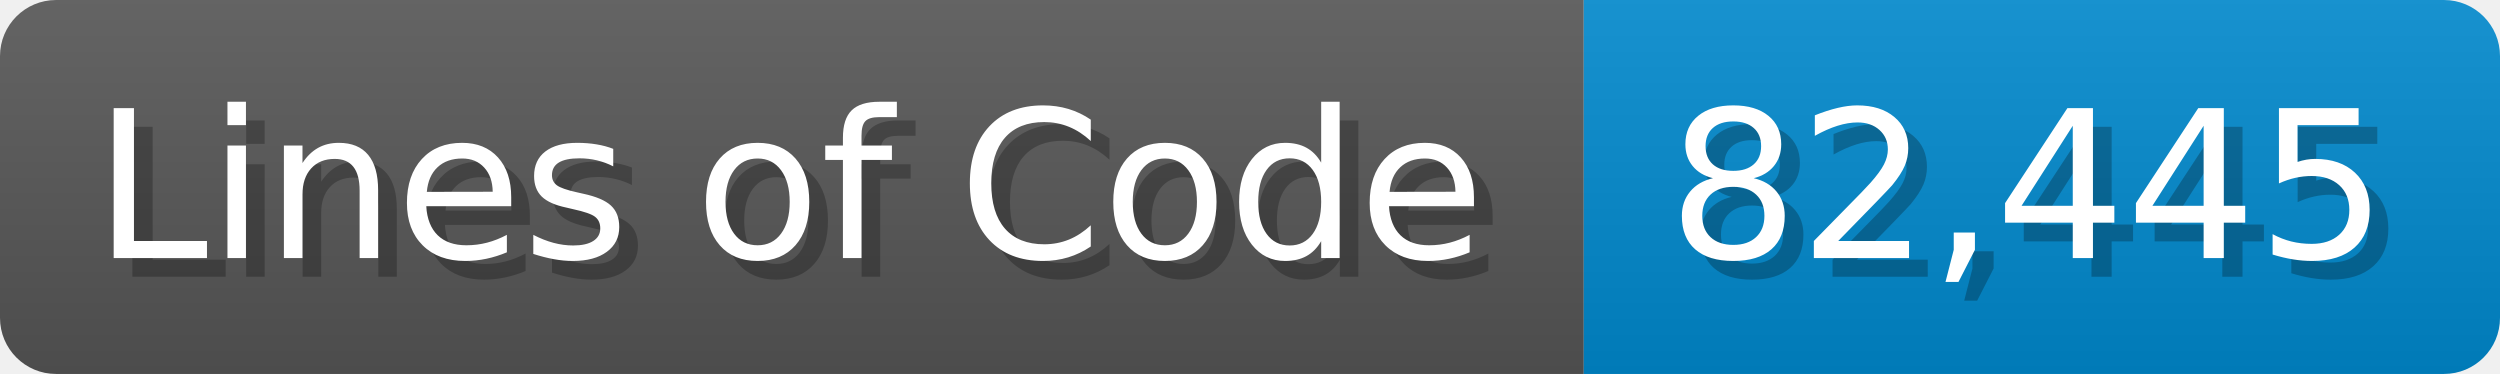
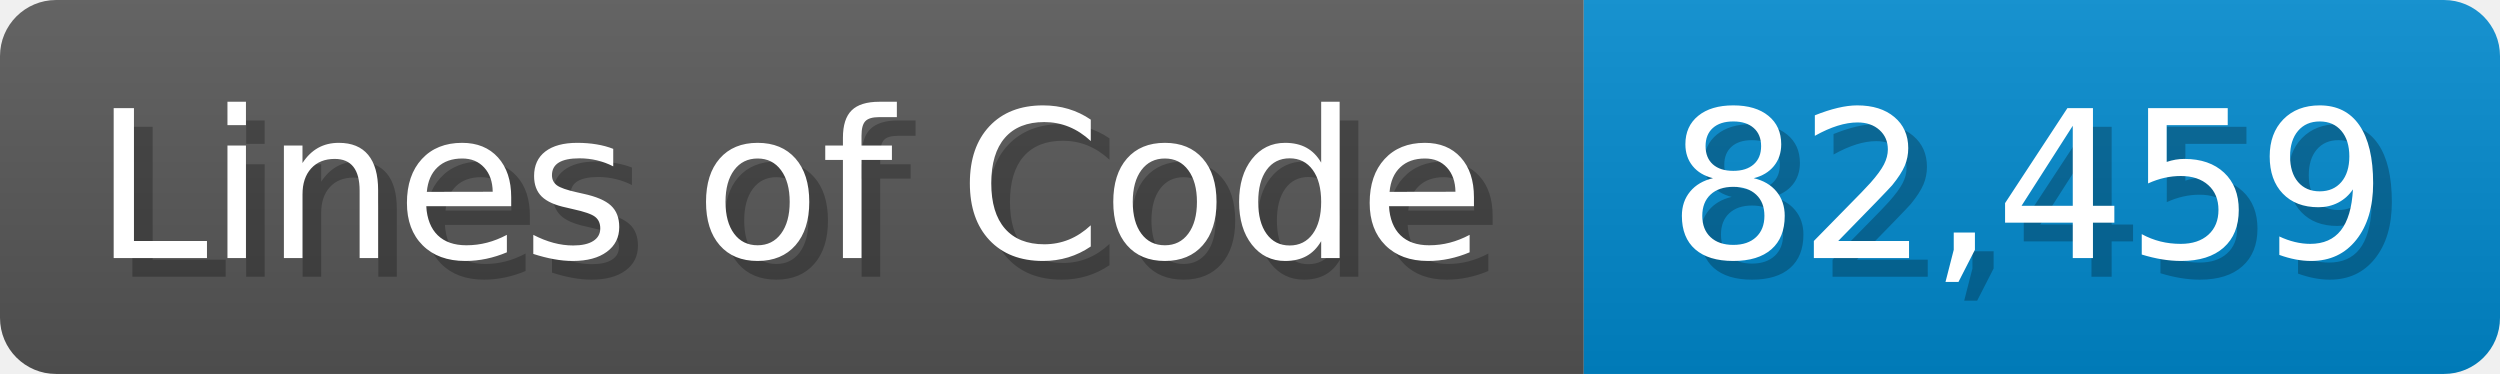
<svg xmlns="http://www.w3.org/2000/svg" width="133.7" height="20" viewBox="0 0 1337 200">
  <linearGradient id="a" x2="0" y2="100%">
    <stop offset="0" stop-opacity=".1" stop-color="#EEE" />
    <stop offset="1" stop-opacity=".1" />
  </linearGradient>
  <mask id="m">
    <rect width="1337" height="200" rx="30" fill="#FFF" />
  </mask>
  <g mask="url(#m)">
    <rect width="847" height="200" fill="#555" />
    <rect width="490" height="200" fill="#08C" x="847" />
    <rect width="1337" height="200" fill="url(#a)" />
  </g>
  <g fill="#fff" text-anchor="start" font-family="Verdana,DejaVu Sans,sans-serif" font-size="110">
    <text x="60" y="148" textLength="747" fill="#000" opacity="0.25">Lines of Code</text>
    <text x="50" y="138" textLength="747">Lines of Code</text>
-     <text x="902" y="148" textLength="390" fill="#000" opacity="0.25">82,445</text>
-     <text x="892" y="138" textLength="390">82,445</text>
+     <text x="902" y="148" textLength="390" fill="#000" opacity="0.25">82,459</text>
+     <text x="892" y="138" textLength="390">82,459</text>
  </g>
</svg>
